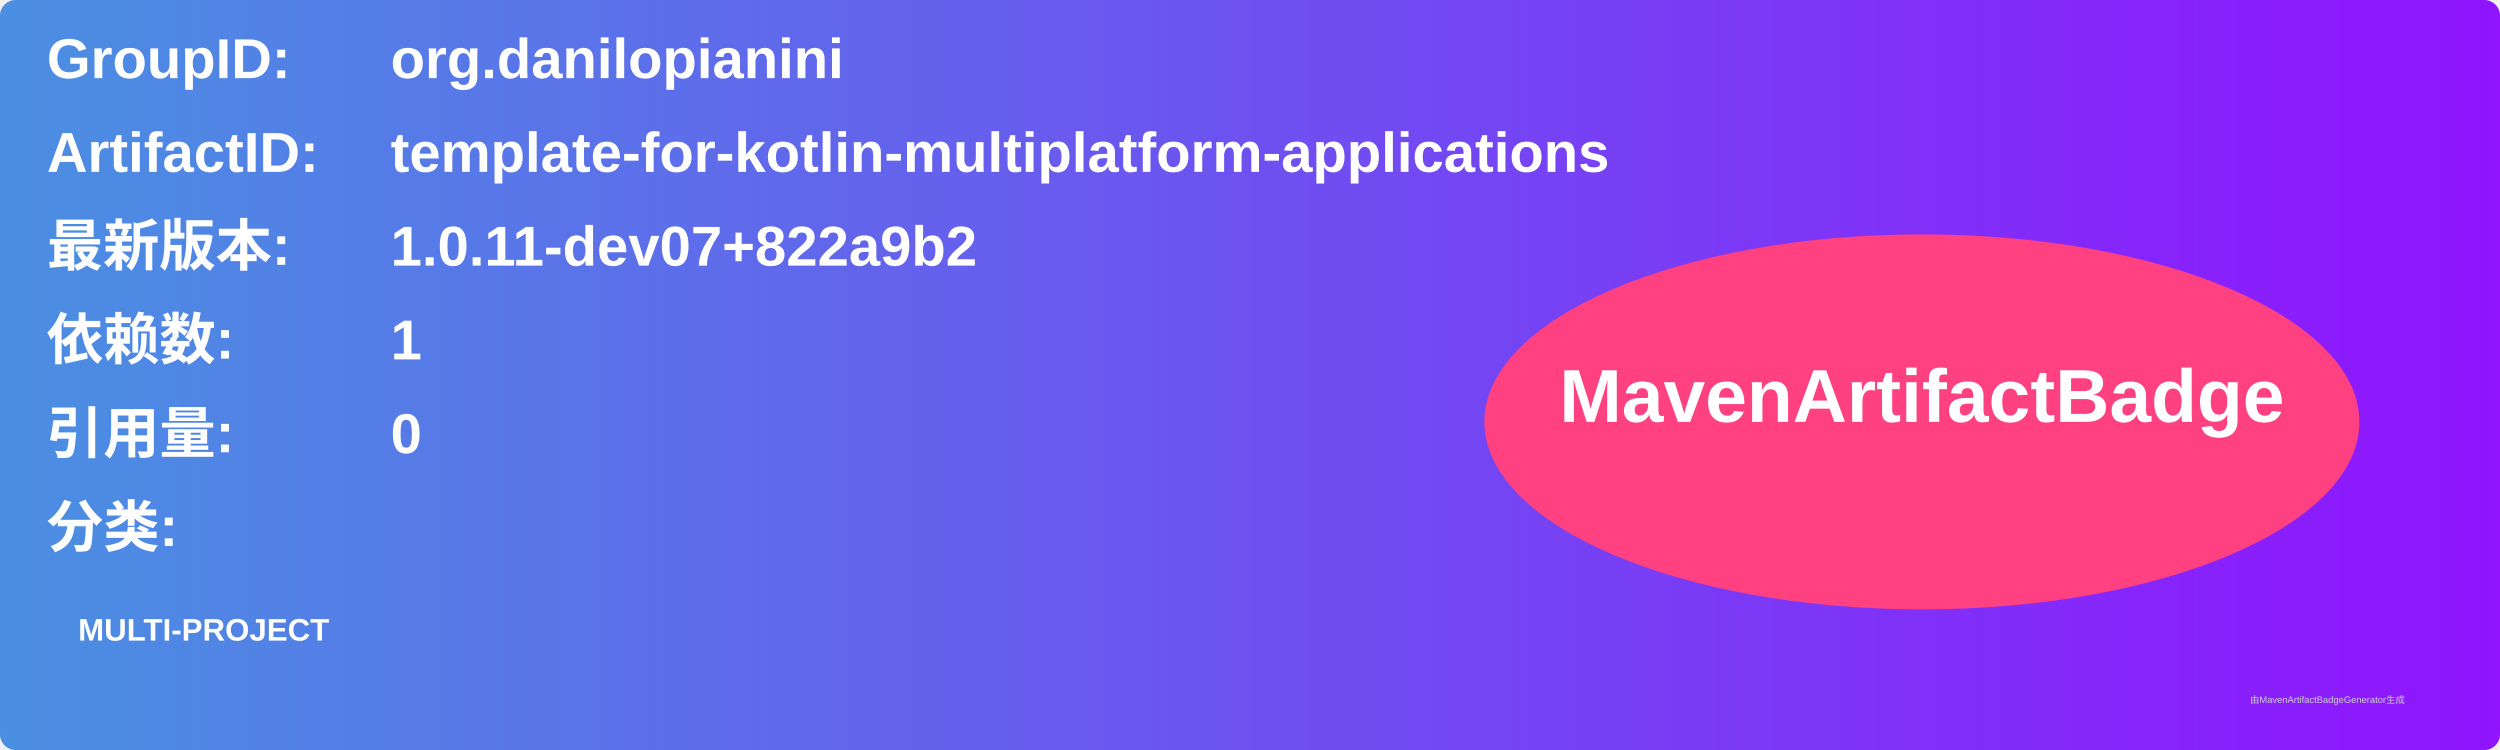
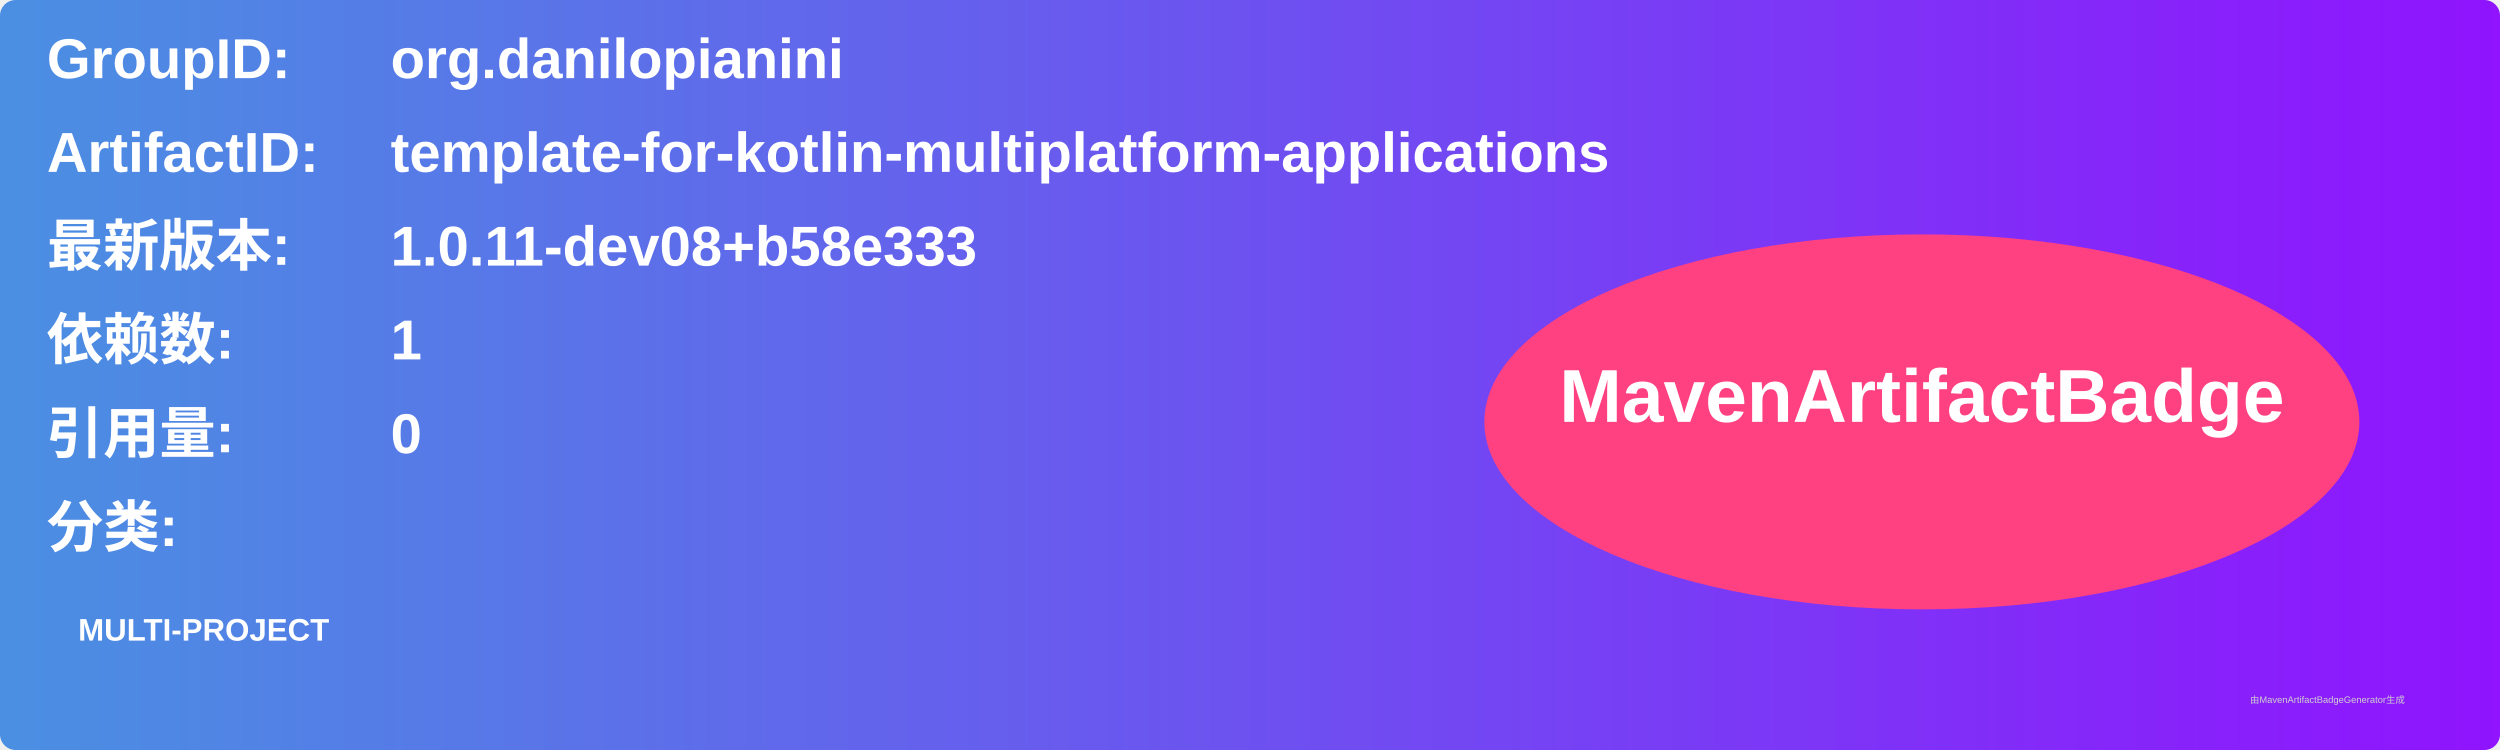
<svg xmlns="http://www.w3.org/2000/svg" width="800" height="240" viewBox="0 0 800 240">
  <linearGradient id="grad" x1="0%" y1="0%" x2="100%" y2="0%">
    <stop offset="0%" stop-color="#4a90e2" />
    <stop offset="100%" stop-color="#9013fe" />
  </linearGradient>
  <rect width="100%" height="100%" rx="5" ry="5" fill="url(#grad)" />
  <g transform="translate(15, 15)">
    <text x="0" y="10" font-family="Arial" font-size="18" fill="white" font-weight="bold" width="260">GroupID:</text>
    <text x="110" y="10" font-family="Arial" font-size="18" fill="white" font-weight="bold" width="460">org.danilopianini</text>
    <text x="0" y="40" font-family="Arial" font-size="18" fill="white" font-weight="bold" width="260">ArtifactID:</text>
    <text x="110" y="40" font-family="Arial" font-size="18" fill="white" font-weight="bold" width="460">template-for-kotlin-multiplatform-applications</text>
    <text x="0" y="70" font-family="Arial" font-size="18" fill="white" font-weight="bold">最新版本:</text>
    <text x="110" y="70" font-family="Arial" font-size="18" fill="white" font-weight="bold">
-       <tspan font-weight="bold">1.0.11-dev07+822a9b2</tspan>
+       <tspan font-weight="bold">1.0.11-dev08+b58e333</tspan>
    </text>
    <text x="0" y="100" font-family="Arial" font-size="18" fill="white" font-weight="bold">依赖数: </text>
    <text x="110" y="100" font-family="Arial" font-size="18" fill="white">
      <tspan font-weight="bold">1</tspan>
    </text>
    <text x="0" y="130" font-family="Arial" font-size="18" fill="white" font-weight="bold">引用量: </text>
    <text x="110" y="130" font-family="Arial" font-size="18" fill="white">
      <tspan font-weight="bold">0</tspan>
    </text>
    <text x="0" y="160" font-family="Arial" font-size="18" fill="white" font-weight="bold">分类:</text>
    <text x="10" y="190" font-family="Arial" font-size="10" fill="white">
      <tspan font-weight="bold">MULTI-PROJECT</tspan>
    </text>
    <ellipse cx="600" cy="120" rx="140" ry="60" fill="#ff4081" />
    <text x="600" y="120" text-anchor="middle" font-family="Arial" font-size="24" fill="white" font-weight="bold">MavenArtifactBadge</text>
  </g>
  <text x="720" y="225" font-family="Arial" font-size="3" fill="#d0d0d0">由MavenArtifactBadgeGenerator生成</text>
</svg>
